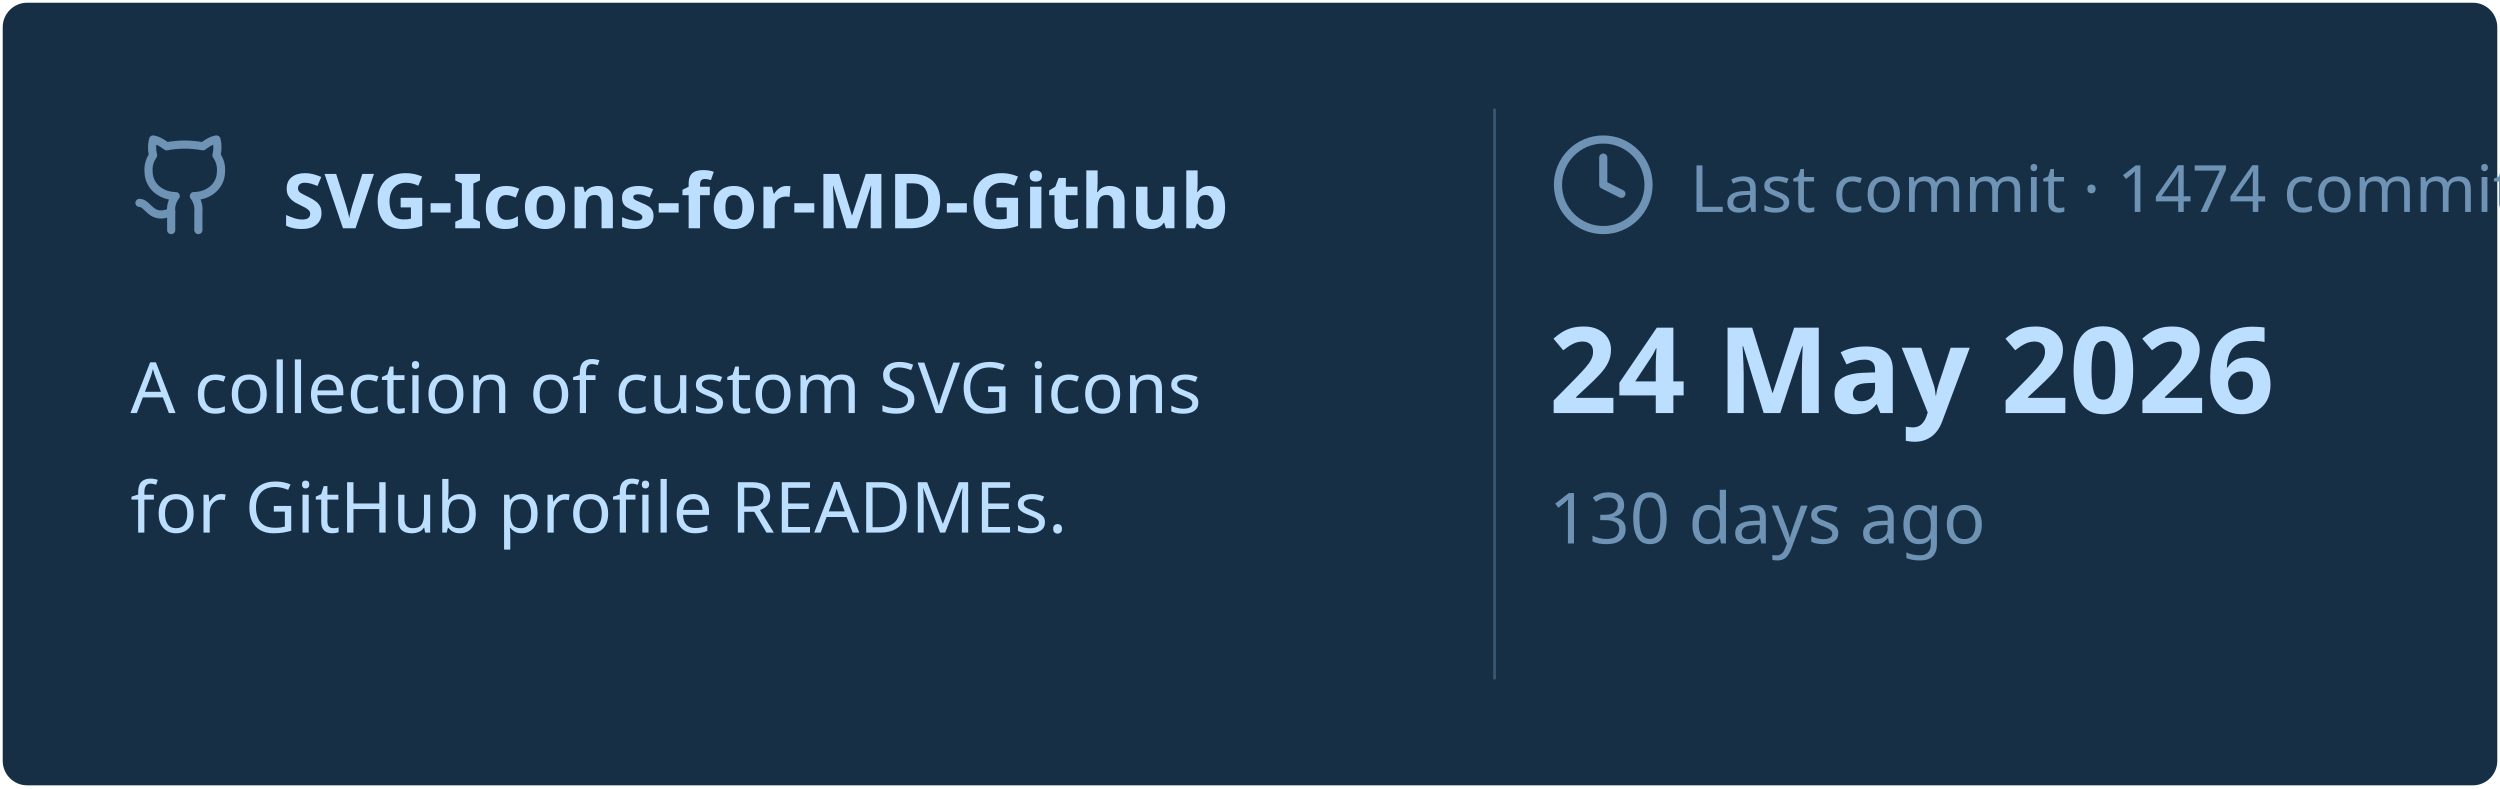
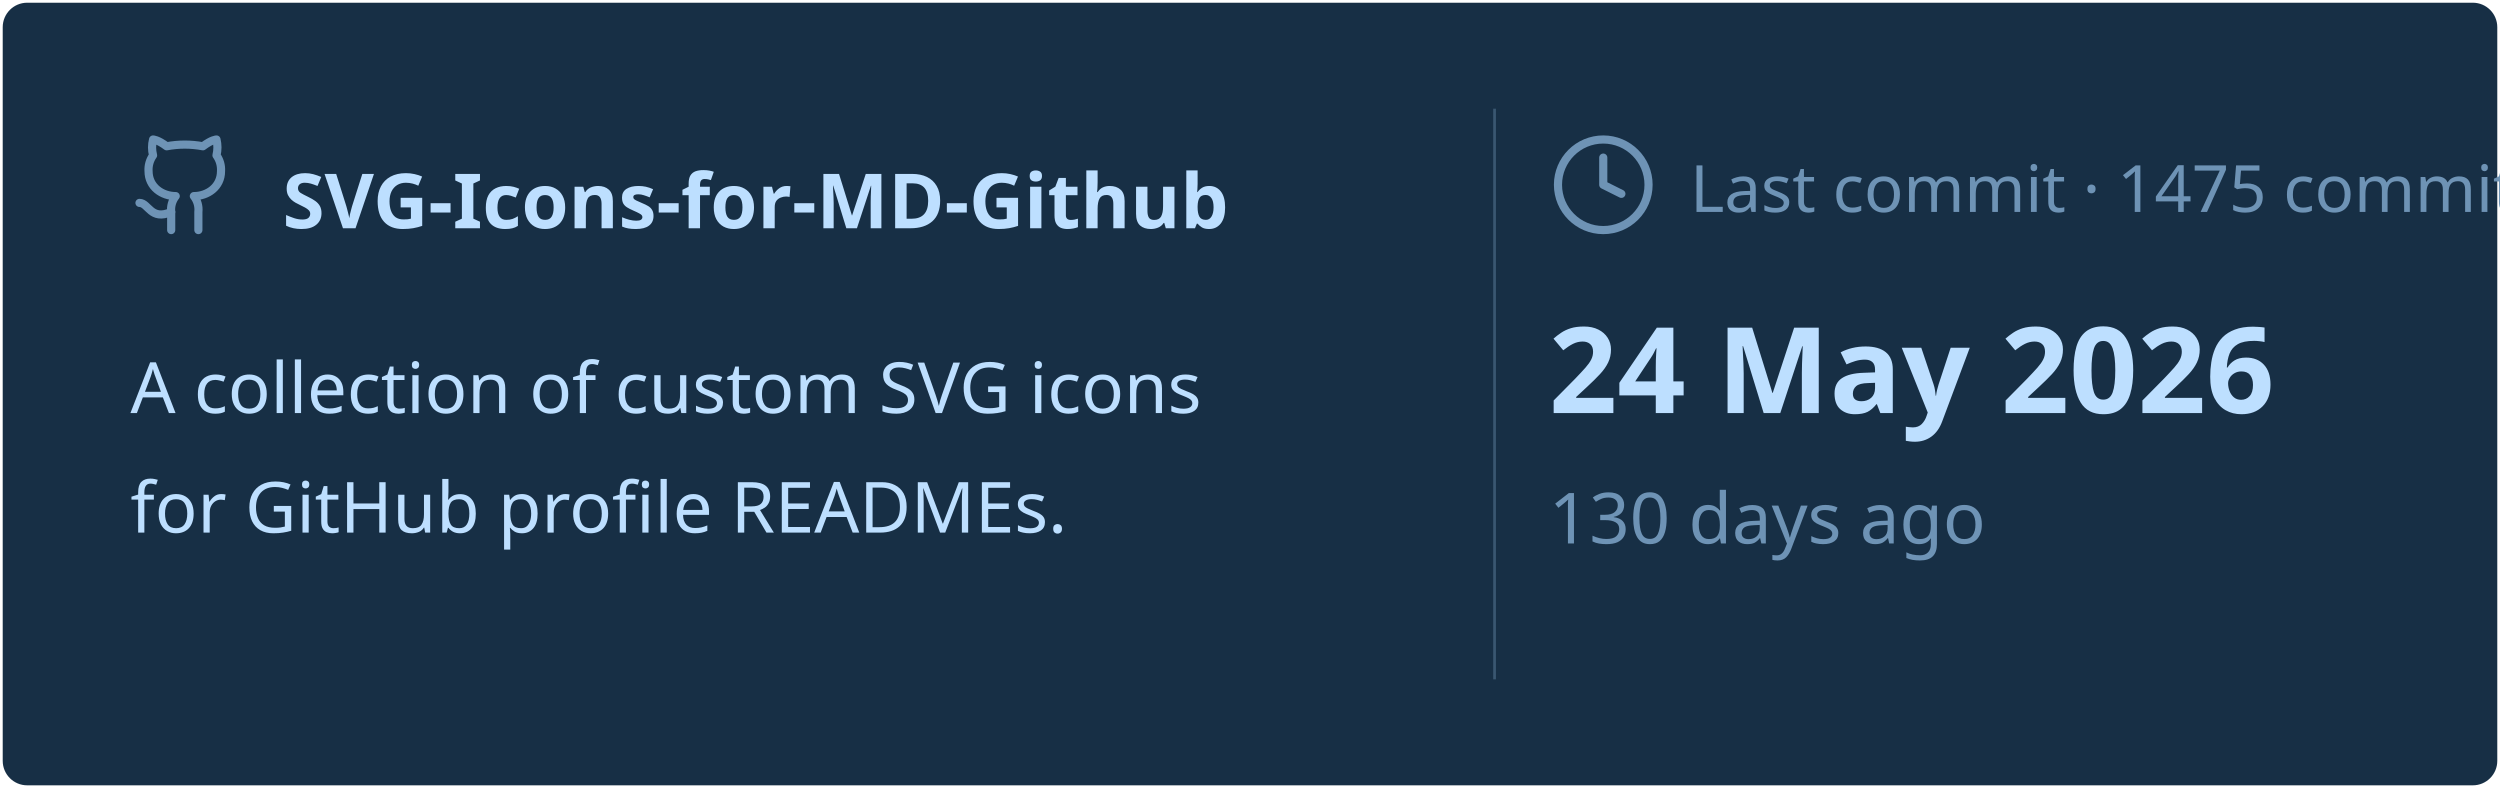
<svg xmlns="http://www.w3.org/2000/svg" viewBox="0 0 460 145" width="460px" height="145px">
  <rect stroke="#000000" stroke-opacity="0" fill="#172F45" rx="4.5" x="0.5" y="0.5" width="459" height="144" />
  <g transform="translate(24, 42)">
    <svg x="0" y="-18" width="20" height="20" viewBox="0 0 24 24" fill="none" stroke="#6E93B5" stroke-width="1.8" stroke-linecap="round" stroke-linejoin="round">
      <path d="M15 22v-4a4.8 4.8 0 0 0-1-3.5c3 0 6-2 6-5.5.08-1.25-.27-2.48-1-3.5.28-1.15.28-2.35 0-3.5 0 0-1 0-3 1.5-2.64-.5-5.36-.5-8 0C6 2 5 2 5 2c-.3 1.15-.3 2.35 0 3.5A5.403 5.403 0 0 0 4 9c0 3.5 3 5.5 6 5.5-.39.49-.68 1.05-.85 1.65-.17.6-.22 1.23-.15 1.85v4" />
      <path d="M9 18c-4.51 2-5-2-7-2" />
    </svg>
    <text x="28" y="0" font-family="&quot;Segoe UI&quot;, Ubuntu, sans-serif" font-size="14" font-weight="700" fill="#BDDFFF">SVG-Icons-for-MD-Github</text>
  </g>
  <text x="24" y="76" font-family="&quot;Segoe UI&quot;, Ubuntu, sans-serif" font-size="13" font-weight="400" fill="#BDDFFF">A collection of custom SVG icons</text>
  <text x="24" y="98" font-family="&quot;Segoe UI&quot;, Ubuntu, sans-serif" font-size="13" font-weight="400" fill="#BDDFFF">for GitHub profile READMEs.</text>
  <line x1="275" y1="20" x2="275" y2="125" stroke="#6E93B5" stroke-width="0.5" stroke-opacity="0.4" />
  <svg x="285" y="24" width="20" height="20" viewBox="0 0 24 24" fill="none" stroke="#6E93B5" stroke-width="1.8" stroke-linecap="round" stroke-linejoin="round">
    <circle cx="12" cy="12" r="10" />
    <polyline points="12 6 12 12 16 14" />
  </svg>
-   <text x="311" y="39" font-family="&quot;Segoe UI&quot;, Ubuntu, sans-serif" font-size="12" font-weight="400" fill="#6E93B5">Last commit · 1474 commits</text>
+   <text x="311" y="39" font-family="&quot;Segoe UI&quot;, Ubuntu, sans-serif" font-size="12" font-weight="400" fill="#6E93B5">Last commit · 1475 commits</text>
  <text x="285" y="76" font-family="&quot;Segoe UI&quot;, Ubuntu, sans-serif" font-size="22" font-weight="700" fill="#BDDFFF">24 May 2026</text>
  <text x="285" y="100" font-family="&quot;Segoe UI&quot;, Ubuntu, sans-serif" font-size="13" font-weight="400" fill="#6E93B5">130 days ago</text>
</svg>
